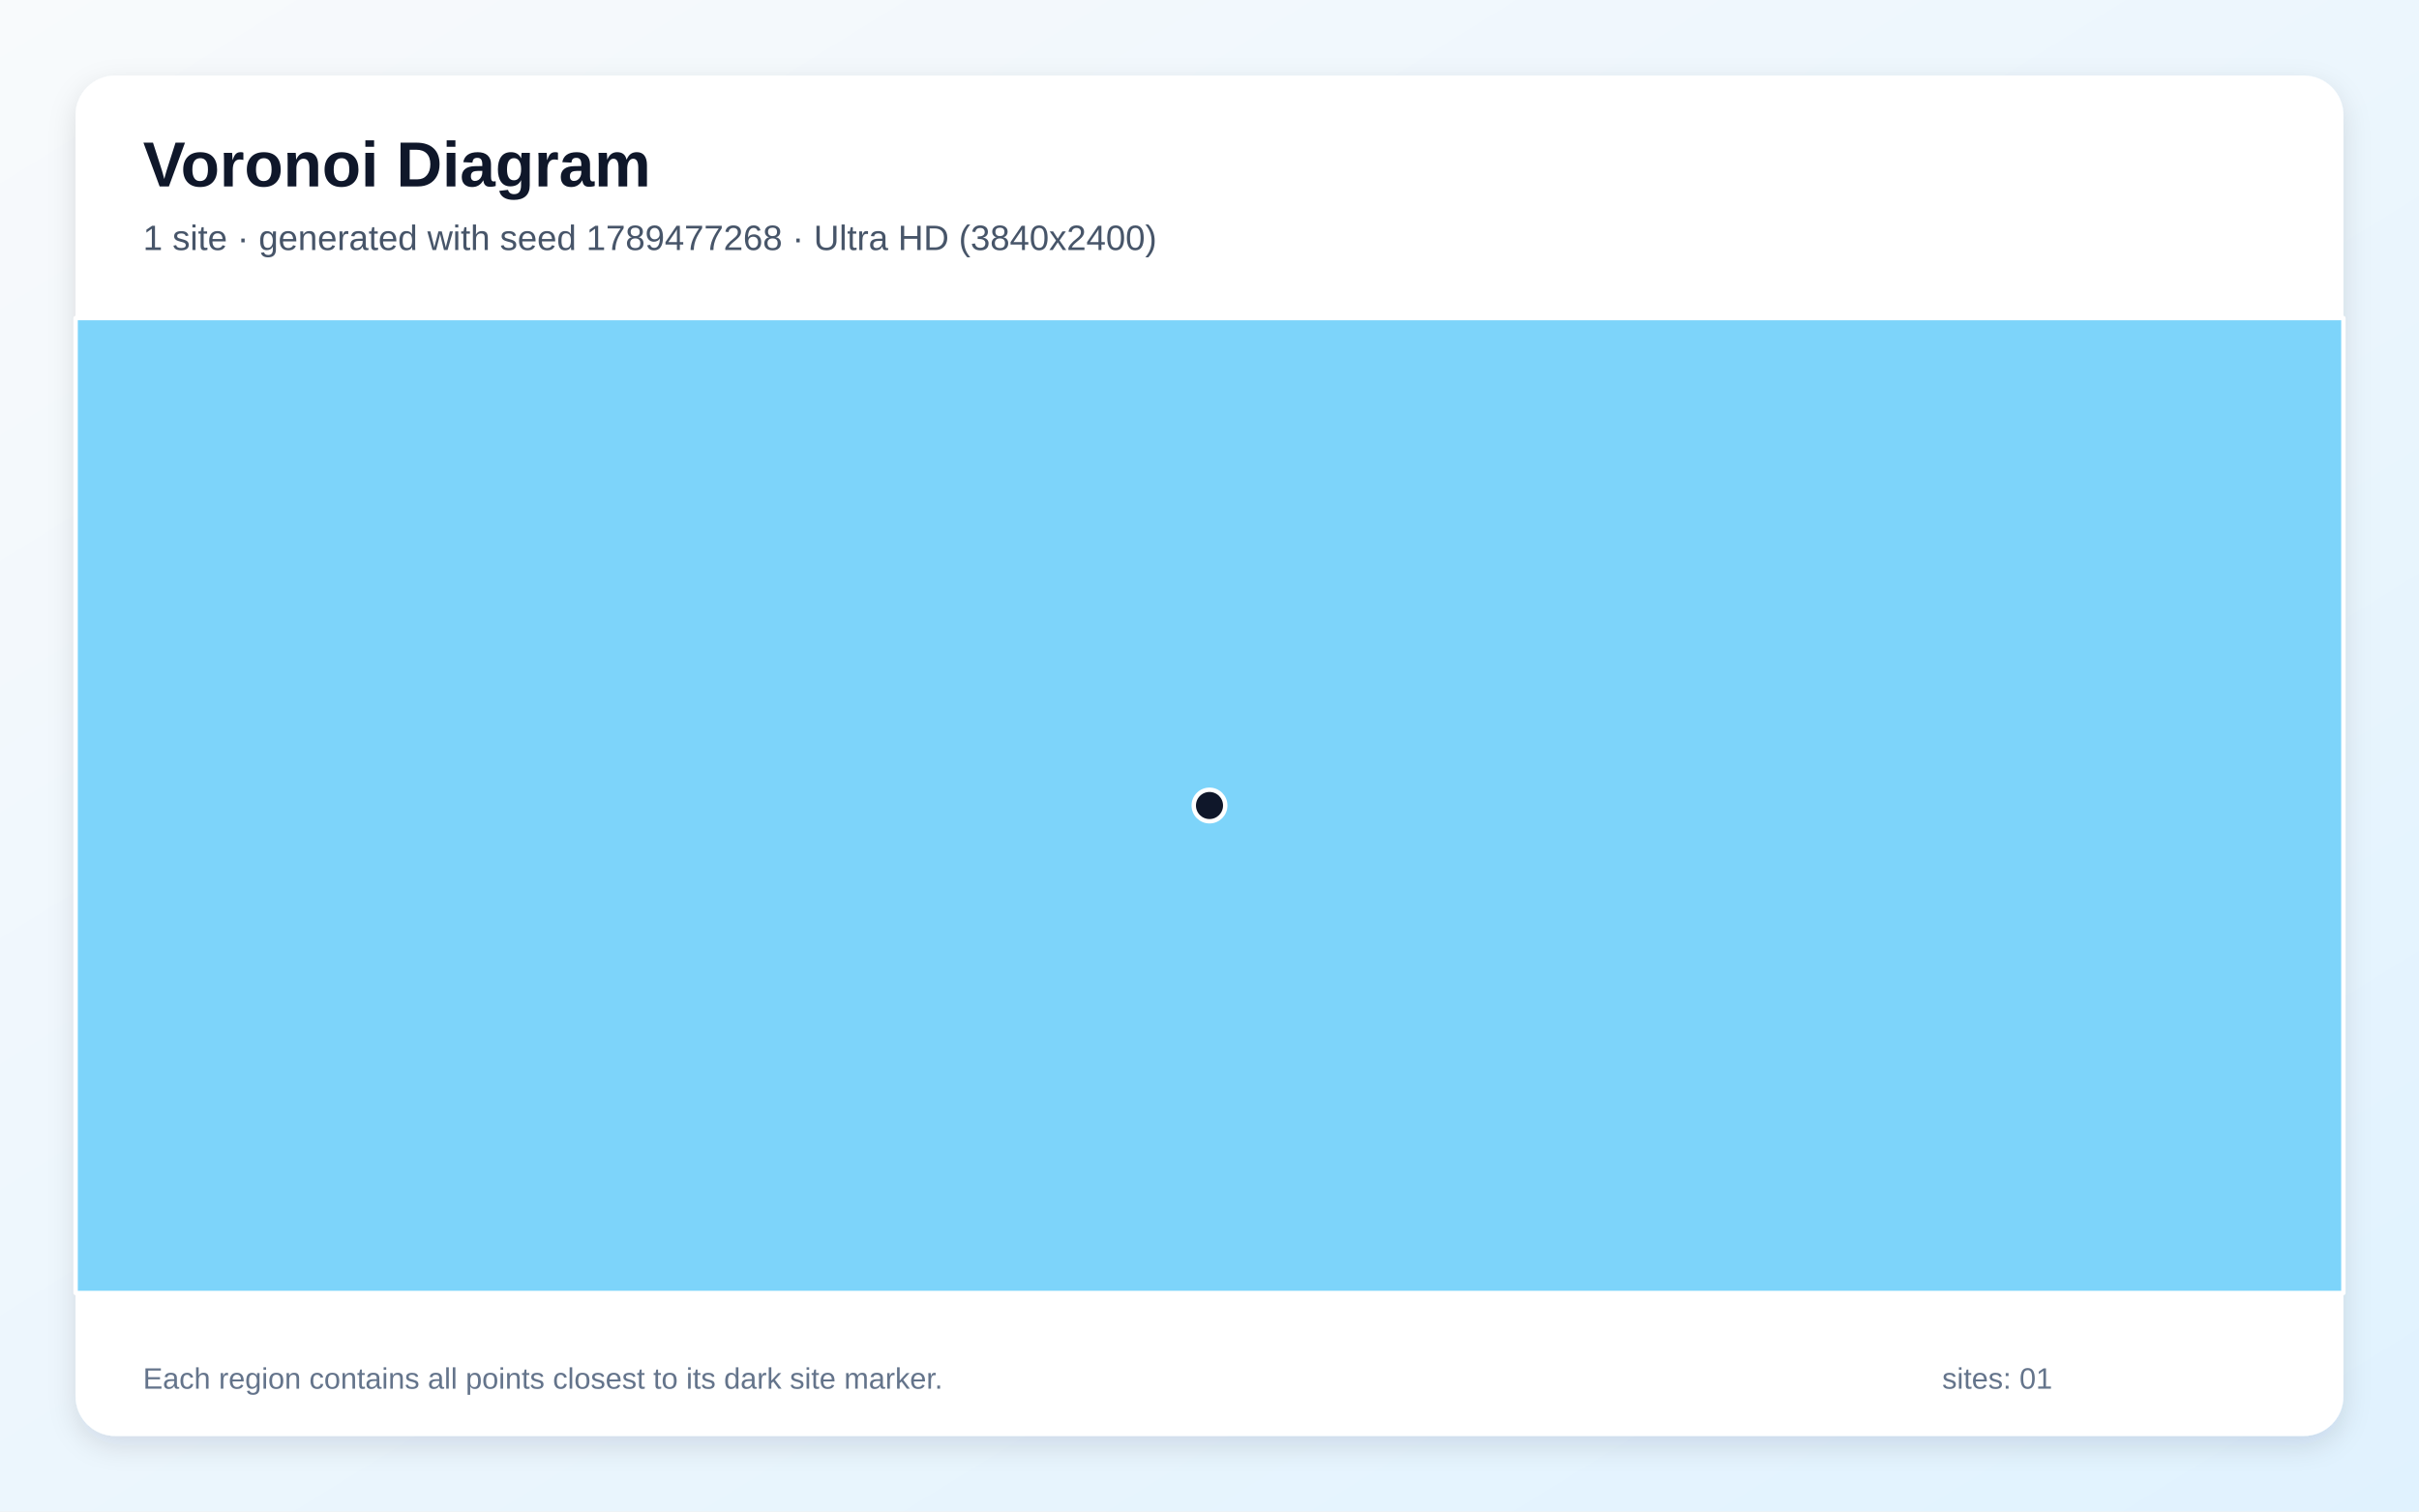
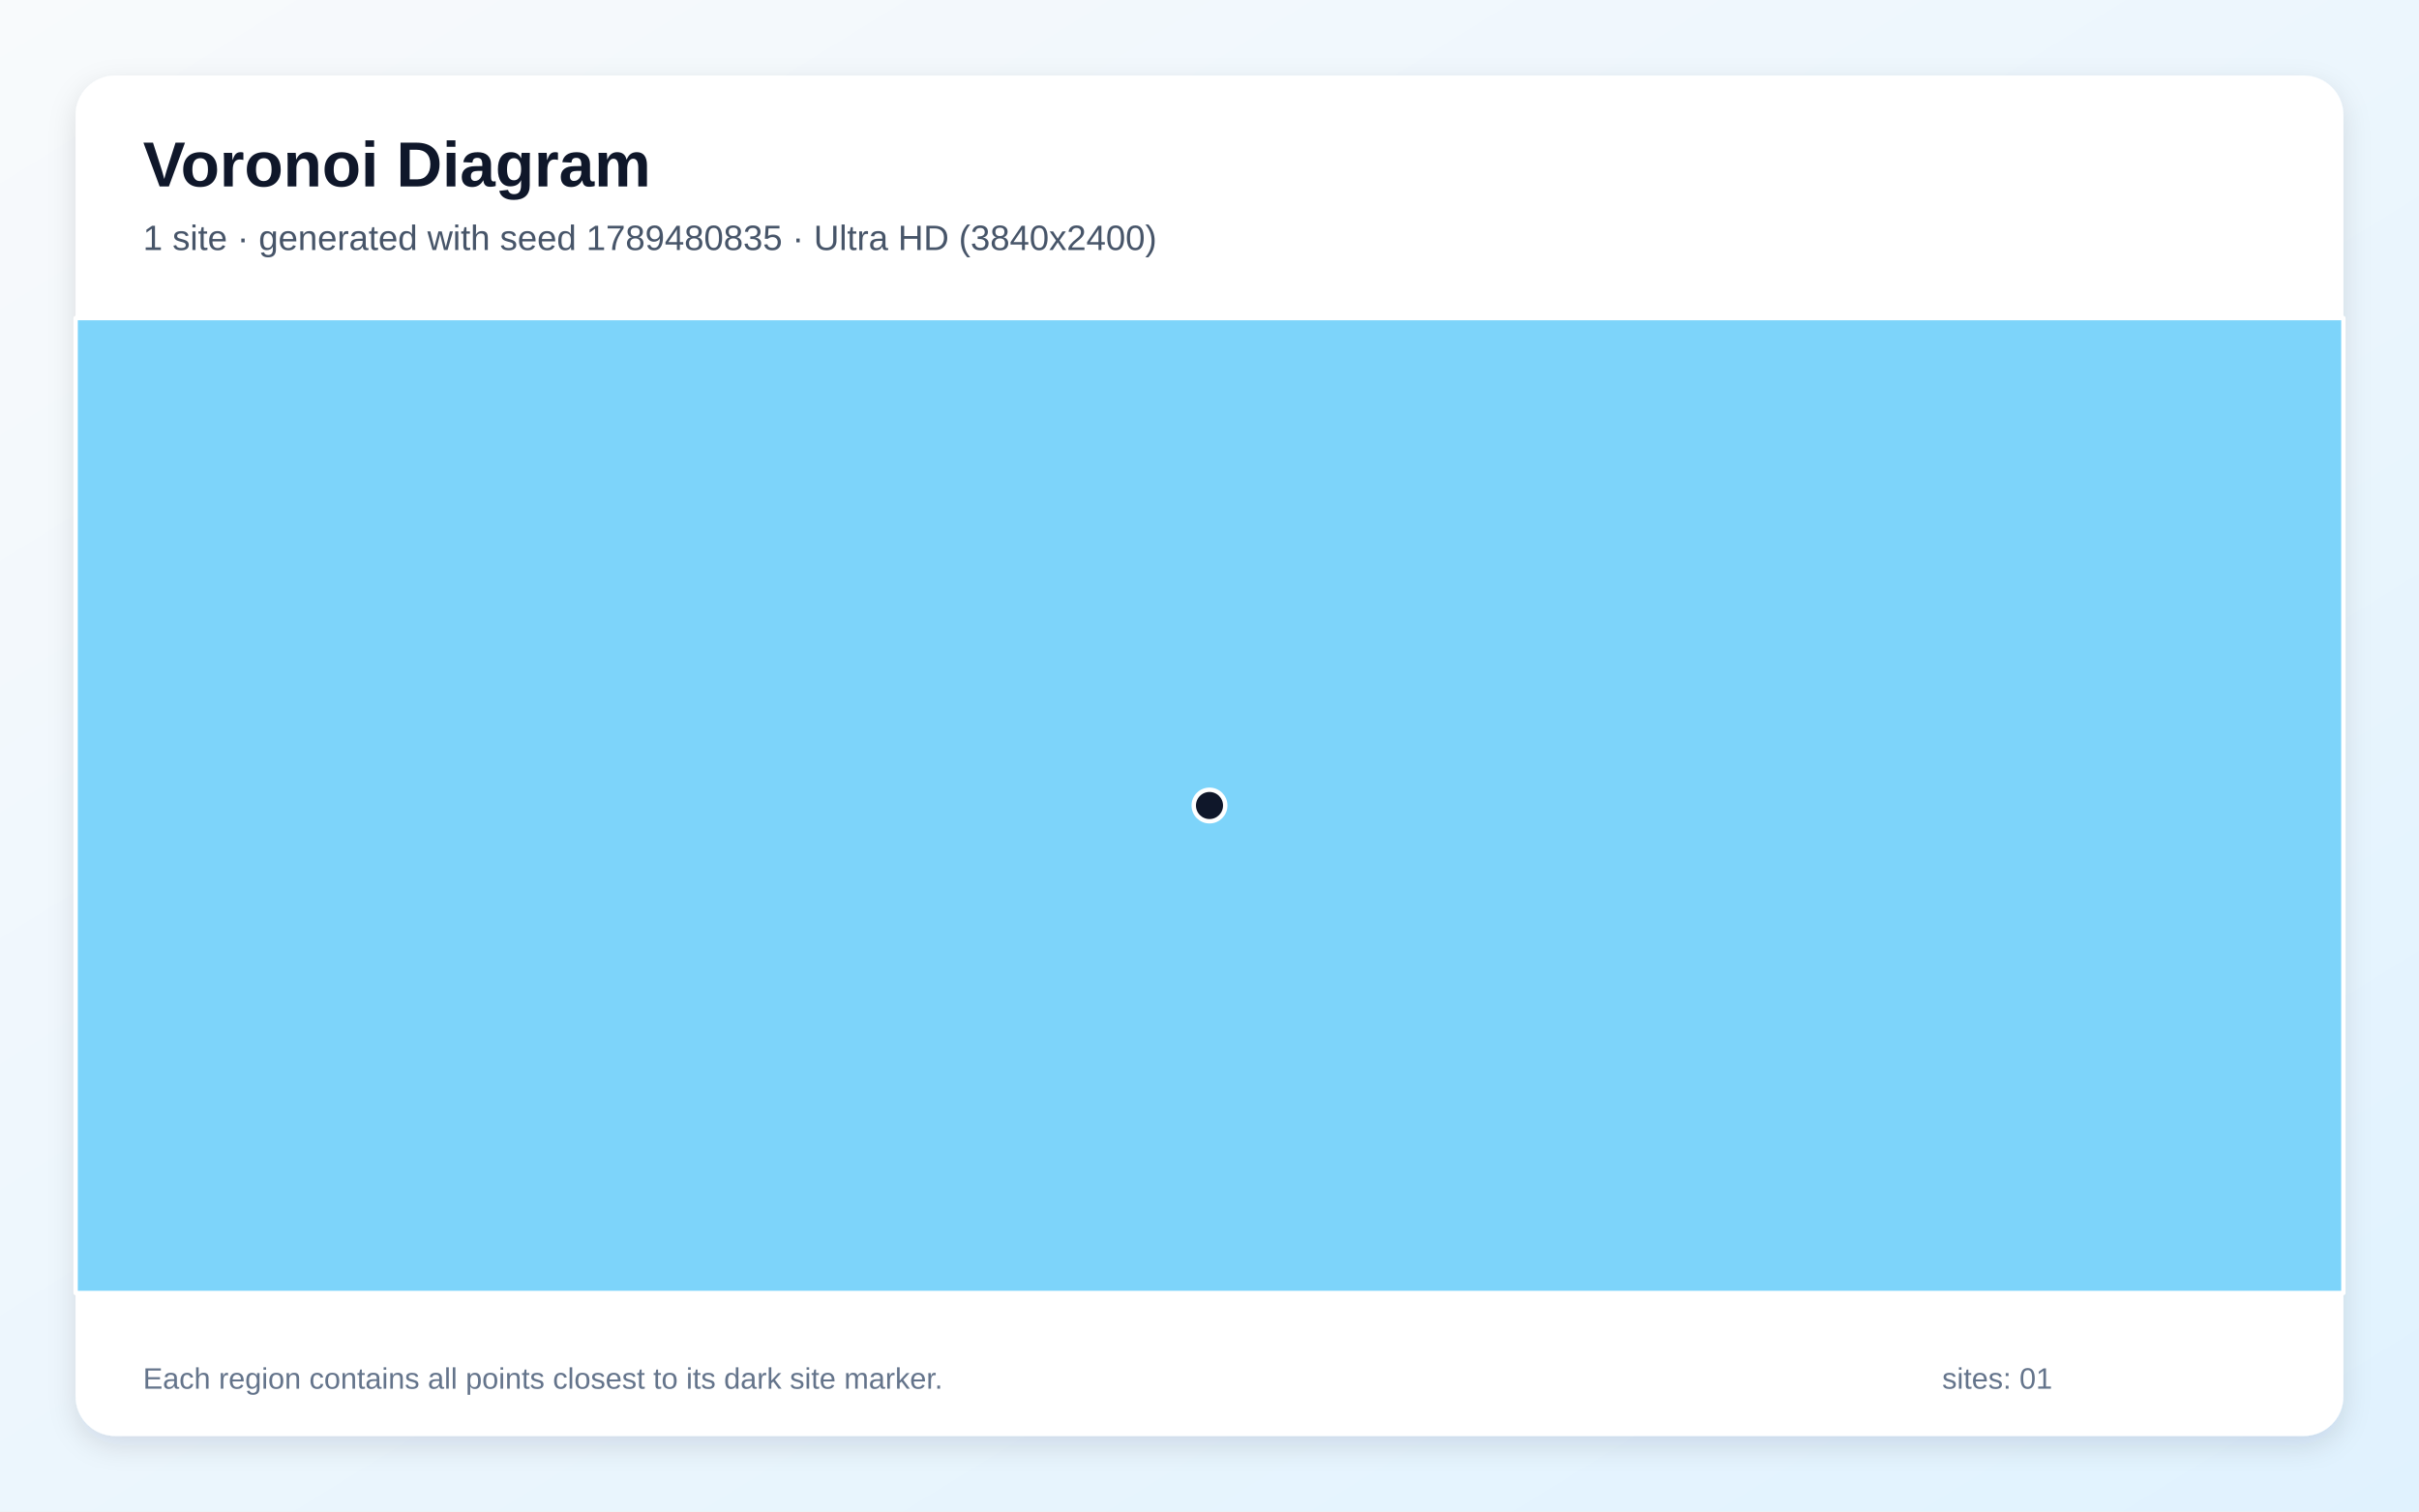
<svg xmlns="http://www.w3.org/2000/svg" width="3840" height="2400" viewBox="0 0 3840 2400" role="img" aria-labelledby="title description">
  <defs>
    <linearGradient id="background" x1="0" y1="0" x2="1" y2="1">
      <stop stop-color="#F8FAFC" />
      <stop offset="1" stop-color="#E0F2FE" />
    </linearGradient>
    <filter id="shadow" x="-5%" y="-5%" width="110%" height="110%">
      <feDropShadow dx="0" dy="15" stdDeviation="22" flood-color="#0F172A" flood-opacity=".12" />
    </filter>
  </defs>
  <rect width="3840" height="2400" fill="url(#background)" />
  <rect x="120" y="120" width="3600" height="2160" rx="63" fill="#FFFFFF" filter="url(#shadow)" />
  <g font-family="Arial, sans-serif">
    <text x="227" y="296" font-size="101" font-weight="700" fill="#0F172A">Voronoi Diagram</text>
-     <text x="227" y="397" font-size="56" fill="#475569">1 site · generated with seed 1789477268 · Ultra HD (3840x2400)</text>
+     <text x="227" y="397" font-size="56" fill="#475569">1 site · generated with seed 1789480835 · Ultra HD (3840x2400)</text>
  </g>
  <g stroke="#FFFFFF" stroke-width="7" stroke-linejoin="round">
    <polygon points="120.0,505.0 3720.0,505.0 3720.0,2053.0 120.0,2053.0" fill="#38BDF8" fill-opacity="0.65" />
  </g>
  <g>
    <circle cx="1920.0" cy="1279.0" r="25" fill="#0F172A" stroke="#FFFFFF" stroke-width="7" />
  </g>
  <g font-family="Arial, sans-serif" font-size="47" fill="#64748B">
    <text x="227" y="2205">Each region contains all points closest to its dark site marker.</text>
    <text x="3083" y="2205">sites: 01</text>
  </g>
</svg>
